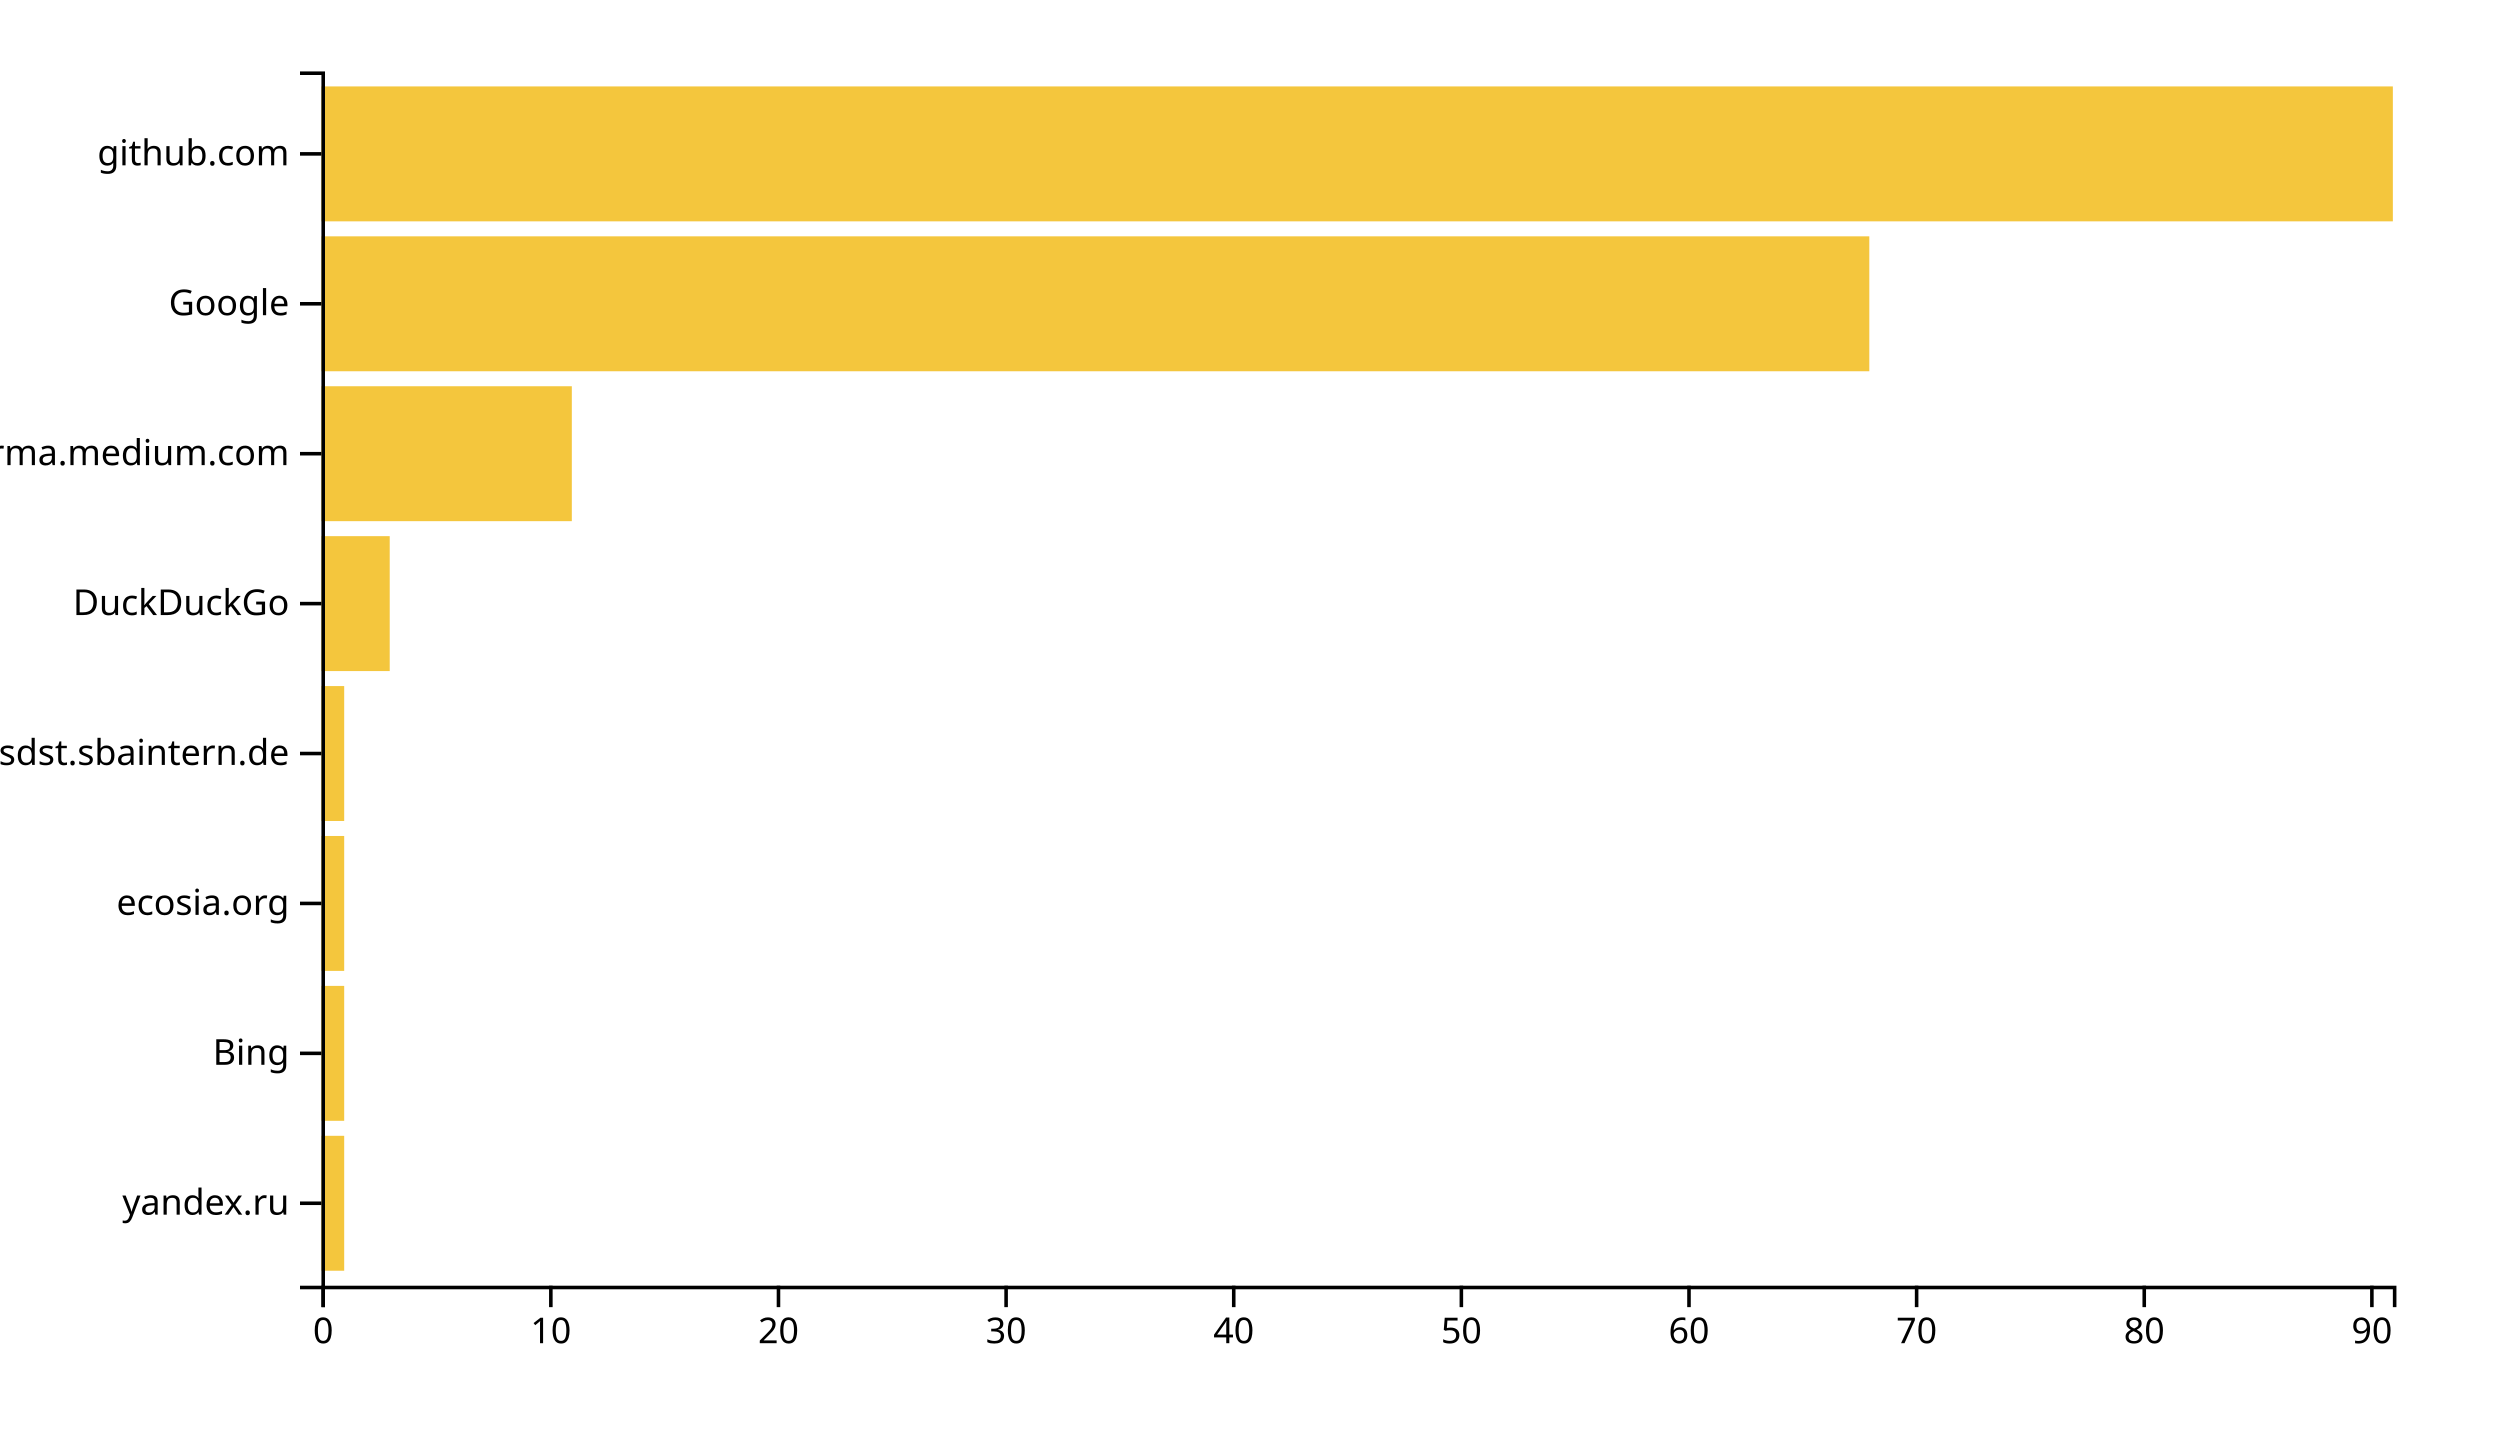
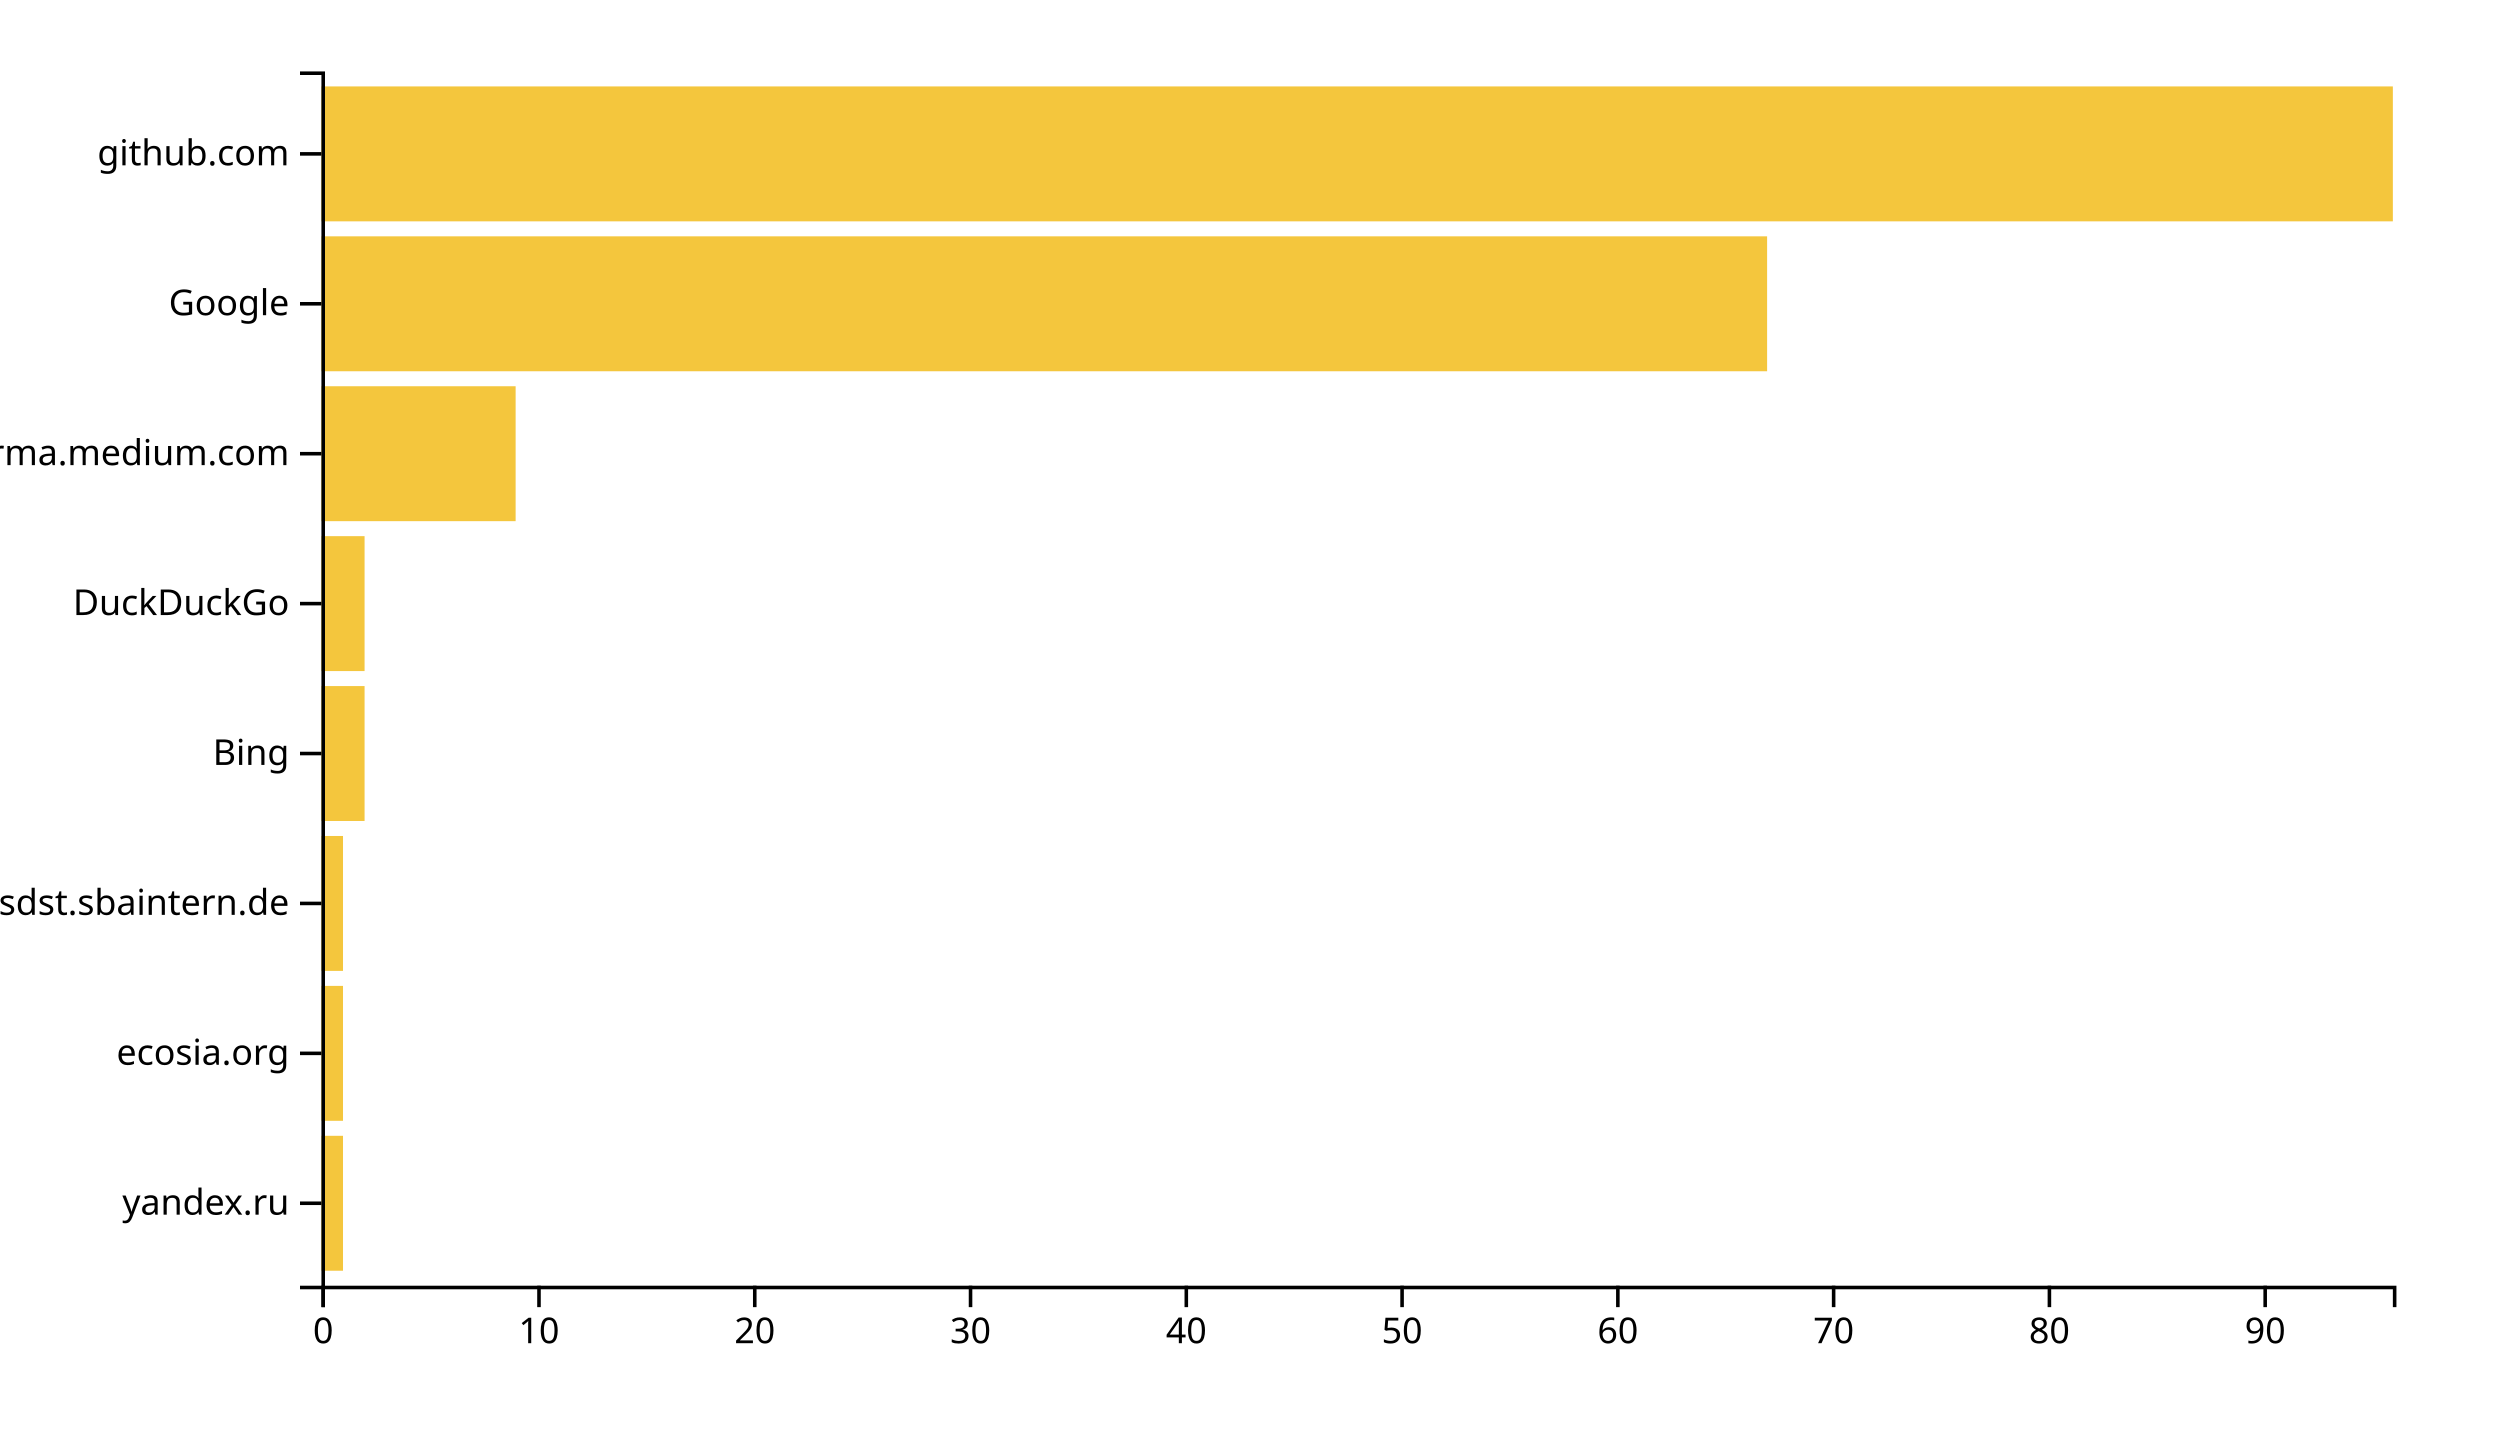
<svg xmlns="http://www.w3.org/2000/svg" width="700" height="400">
  <g transform="translate(90,20)">
-     <rect class="bar" width="6.374" y="298.025" height="37.778" style="fill: #f4c63d; text-anchor: end;" />
-     <rect class="bar" width="6.374" y="256.049" height="37.778" style="fill: #f4c63d; text-anchor: end;" />
-     <rect class="bar" width="6.374" y="214.074" height="37.778" style="fill: #f4c63d; text-anchor: end;" />
-     <rect class="bar" width="6.374" y="172.099" height="37.778" style="fill: #f4c63d; text-anchor: end;" />
-     <rect class="bar" width="19.121" y="130.123" height="37.778" style="fill: #f4c63d; text-anchor: end;" />
-     <rect class="bar" width="70.11" y="88.148" height="37.778" style="fill: #f4c63d; text-anchor: end;" />
-     <rect class="bar" width="433.407" y="46.173" height="37.778" style="fill: #f4c63d; text-anchor: end;" />
+     <rect class="bar" width="6.042" y="298.025" height="37.778" style="fill: #f4c63d; text-anchor: end;" />
+     <rect class="bar" width="6.042" y="256.049" height="37.778" style="fill: #f4c63d; text-anchor: end;" />
+     <rect class="bar" width="6.042" y="214.074" height="37.778" style="fill: #f4c63d; text-anchor: end;" />
+     <rect class="bar" width="12.083" y="172.099" height="37.778" style="fill: #f4c63d; text-anchor: end;" />
+     <rect class="bar" width="12.083" y="130.123" height="37.778" style="fill: #f4c63d; text-anchor: end;" />
+     <rect class="bar" width="54.375" y="88.148" height="37.778" style="fill: #f4c63d; text-anchor: end;" />
+     <rect class="bar" width="404.792" y="46.173" height="37.778" style="fill: #f4c63d; text-anchor: end;" />
    <rect class="bar" width="580" y="4.198" height="37.778" style="fill: #f4c63d; text-anchor: end;" />
    <g transform="translate(0,340)" fill="none" font-size="10" font-family="sans-serif" text-anchor="middle">
      <path class="domain" stroke="currentColor" d="M0.5,6V0.5H580.5V6" />
      <g class="tick" opacity="1" transform="translate(0.5,0)">
        <line stroke="currentColor" y2="6" />
        <text fill="currentColor" y="9" dy="0.71em">0</text>
      </g>
-       <g class="tick" opacity="1" transform="translate(64.23626,0)">
+       <g class="tick" opacity="1" transform="translate(60.91667,0)">
        <line stroke="currentColor" y2="6" />
        <text fill="currentColor" y="9" dy="0.71em">10</text>
      </g>
-       <g class="tick" opacity="1" transform="translate(127.9725,0)">
+       <g class="tick" opacity="1" transform="translate(121.3333,0)">
        <line stroke="currentColor" y2="6" />
        <text fill="currentColor" y="9" dy="0.71em">20</text>
      </g>
-       <g class="tick" opacity="1" transform="translate(191.7088,0)">
+       <g class="tick" opacity="1" transform="translate(181.75,0)">
        <line stroke="currentColor" y2="6" />
        <text fill="currentColor" y="9" dy="0.71em">30</text>
      </g>
-       <g class="tick" opacity="1" transform="translate(255.4451,0)">
+       <g class="tick" opacity="1" transform="translate(242.1667,0)">
        <line stroke="currentColor" y2="6" />
        <text fill="currentColor" y="9" dy="0.71em">40</text>
      </g>
-       <g class="tick" opacity="1" transform="translate(319.1813,0)">
+       <g class="tick" opacity="1" transform="translate(302.5833,0)">
        <line stroke="currentColor" y2="6" />
        <text fill="currentColor" y="9" dy="0.71em">50</text>
      </g>
-       <g class="tick" opacity="1" transform="translate(382.9176,0)">
+       <g class="tick" opacity="1" transform="translate(363,0)">
        <line stroke="currentColor" y2="6" />
        <text fill="currentColor" y="9" dy="0.71em">60</text>
      </g>
-       <g class="tick" opacity="1" transform="translate(446.6538,0)">
+       <g class="tick" opacity="1" transform="translate(423.4167,0)">
        <line stroke="currentColor" y2="6" />
        <text fill="currentColor" y="9" dy="0.71em">70</text>
      </g>
-       <g class="tick" opacity="1" transform="translate(510.3901,0)">
+       <g class="tick" opacity="1" transform="translate(483.8333,0)">
        <line stroke="currentColor" y2="6" />
        <text fill="currentColor" y="9" dy="0.71em">80</text>
      </g>
-       <g class="tick" opacity="1" transform="translate(574.1264,0)">
+       <g class="tick" opacity="1" transform="translate(544.25,0)">
        <line stroke="currentColor" y2="6" />
        <text fill="currentColor" y="9" dy="0.71em">90</text>
      </g>
    </g>
    <g fill="none" font-size="10" font-family="sans-serif" text-anchor="end">
      <path class="domain" stroke="currentColor" d="M-6,340.5H0.5V0.5H-6" />
      <g class="tick" opacity="1" transform="translate(0,316.9136)">
        <line stroke="currentColor" x2="-6" />
        <text fill="currentColor" x="-9" dy="0.32em">yandex.ru</text>
      </g>
      <g class="tick" opacity="1" transform="translate(0,274.9383)">
        <line stroke="currentColor" x2="-6" />
-         <text fill="currentColor" x="-9" dy="0.32em">Bing</text>
+         <text fill="currentColor" x="-9" dy="0.32em">ecosia.org</text>
      </g>
      <g class="tick" opacity="1" transform="translate(0,232.963)">
        <line stroke="currentColor" x2="-6" />
-         <text fill="currentColor" x="-9" dy="0.32em">ecosia.org</text>
+         <text fill="currentColor" x="-9" dy="0.32em">confluence.webapp.sdst.sbaintern.de</text>
      </g>
      <g class="tick" opacity="1" transform="translate(0,190.9877)">
        <line stroke="currentColor" x2="-6" />
-         <text fill="currentColor" x="-9" dy="0.32em">confluence.webapp.sdst.sbaintern.de</text>
+         <text fill="currentColor" x="-9" dy="0.32em">Bing</text>
      </g>
      <g class="tick" opacity="1" transform="translate(0,149.0123)">
        <line stroke="currentColor" x2="-6" />
        <text fill="currentColor" x="-9" dy="0.32em">DuckDuckGo</text>
      </g>
      <g class="tick" opacity="1" transform="translate(0,107.037)">
        <line stroke="currentColor" x2="-6" />
        <text fill="currentColor" x="-9" dy="0.32em">xgirma.medium.com</text>
      </g>
      <g class="tick" opacity="1" transform="translate(0,65.06173)">
        <line stroke="currentColor" x2="-6" />
        <text fill="currentColor" x="-9" dy="0.32em">Google</text>
      </g>
      <g class="tick" opacity="1" transform="translate(0,23.08642)">
        <line stroke="currentColor" x2="-6" />
        <text fill="currentColor" x="-9" dy="0.32em">github.com</text>
      </g>
    </g>
  </g>
</svg>
